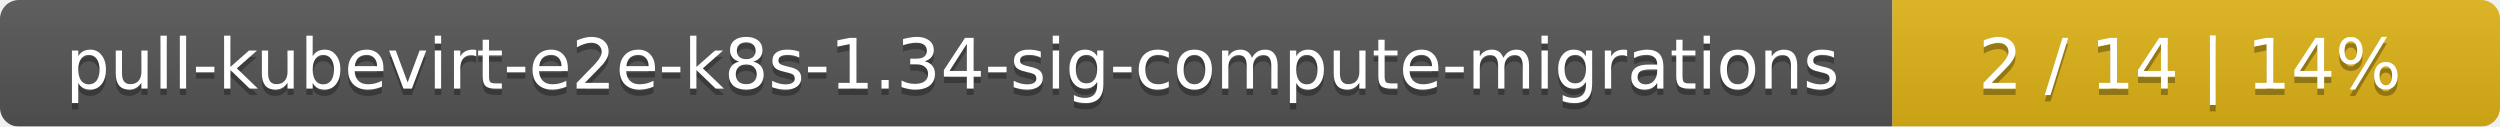
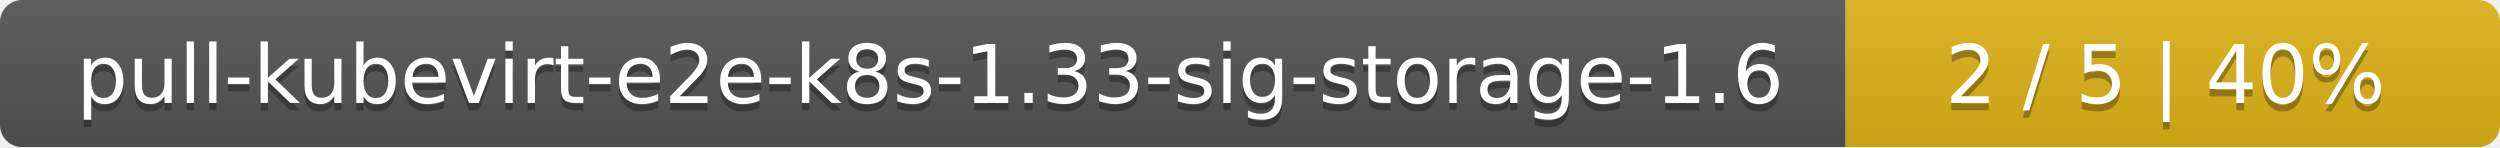
- <svg xmlns="http://www.w3.org/2000/svg" width="395" height="20">
+ <svg xmlns="http://www.w3.org/2000/svg" width="340" height="20">
  <linearGradient id="smooth" x2="0" y2="100%">
    <stop offset="0" stop-color="#bbb" stop-opacity=".1" />
    <stop offset="1" stop-opacity=".1" />
  </linearGradient>
  <mask id="round">
-     <rect width="395" height="20" rx="3" fill="#fff" />
+     <rect width="340" height="20" rx="3" fill="#fff" />
  </mask>
  <g mask="url(#round)">
-     <rect width="299" height="20" fill="#555" />
-     <rect x="299" width="96" height="20" fill="#dfb317" />
-     <rect width="395" height="20" fill="url(#smooth)" />
+     <rect width="251" height="20" fill="#555" />
+     <rect x="251" width="89" height="20" fill="#dfb317" />
+     <rect width="340" height="20" fill="url(#smooth)" />
  </g>
  <g fill="#fff" text-anchor="middle" font-family="DejaVu Sans,Verdana,Geneva,sans-serif" font-size="11">
-     <text x="150.5" y="15" fill="#010101" fill-opacity=".3">pull-kubevirt-e2e-k8s-1.34-sig-compute-migrations</text>
-     <text x="150.5" y="14">pull-kubevirt-e2e-k8s-1.34-sig-compute-migrations</text>
-     <text x="346" y="15" fill="#010101" fill-opacity=".3">2 / 14    |    14%</text>
-     <text x="346" y="14">2 / 14    |    14%</text>
+     <text x="126.5" y="15" fill="#010101" fill-opacity=".3">pull-kubevirt-e2e-k8s-1.33-sig-storage-1.6</text>
+     <text x="126.5" y="14">pull-kubevirt-e2e-k8s-1.33-sig-storage-1.6</text>
+     <text x="294.5" y="15" fill="#010101" fill-opacity=".3">2 / 5    |    40%</text>
+     <text x="294.5" y="14">2 / 5    |    40%</text>
  </g>
</svg>
